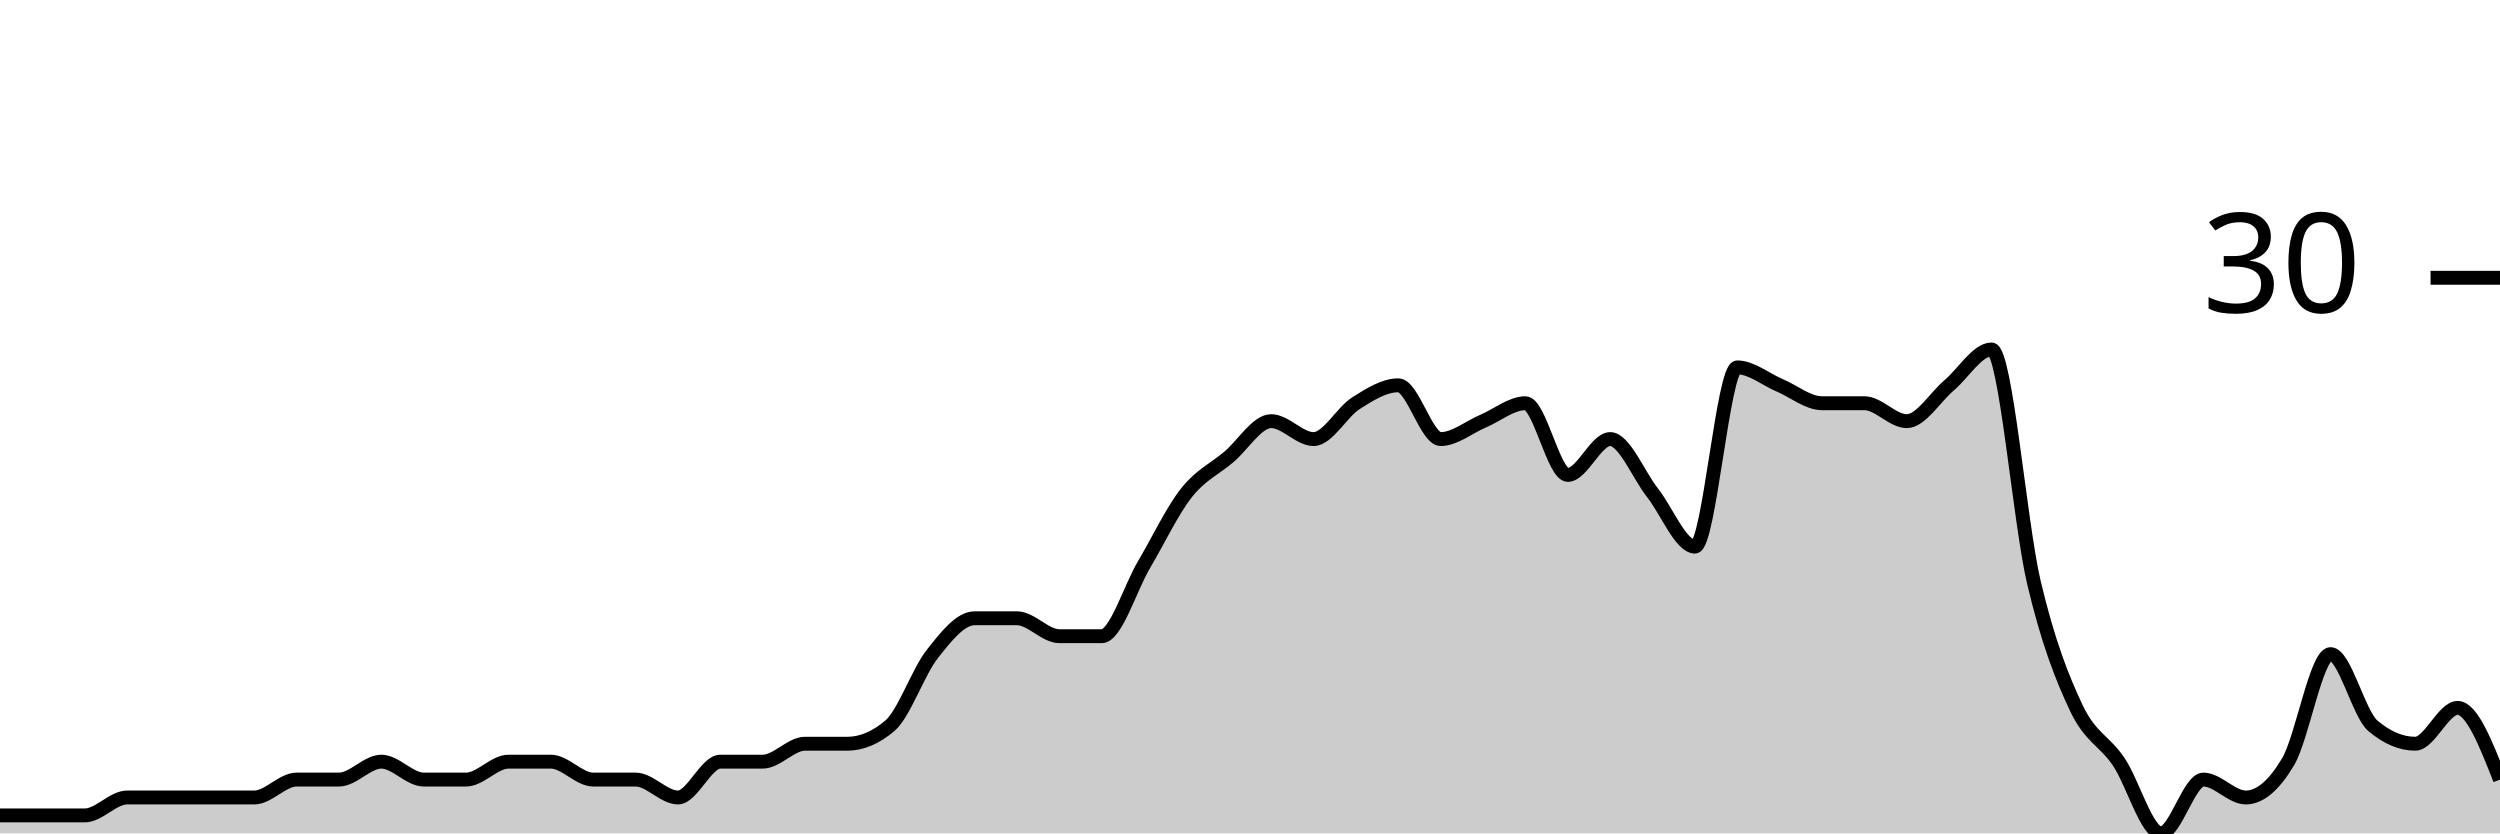
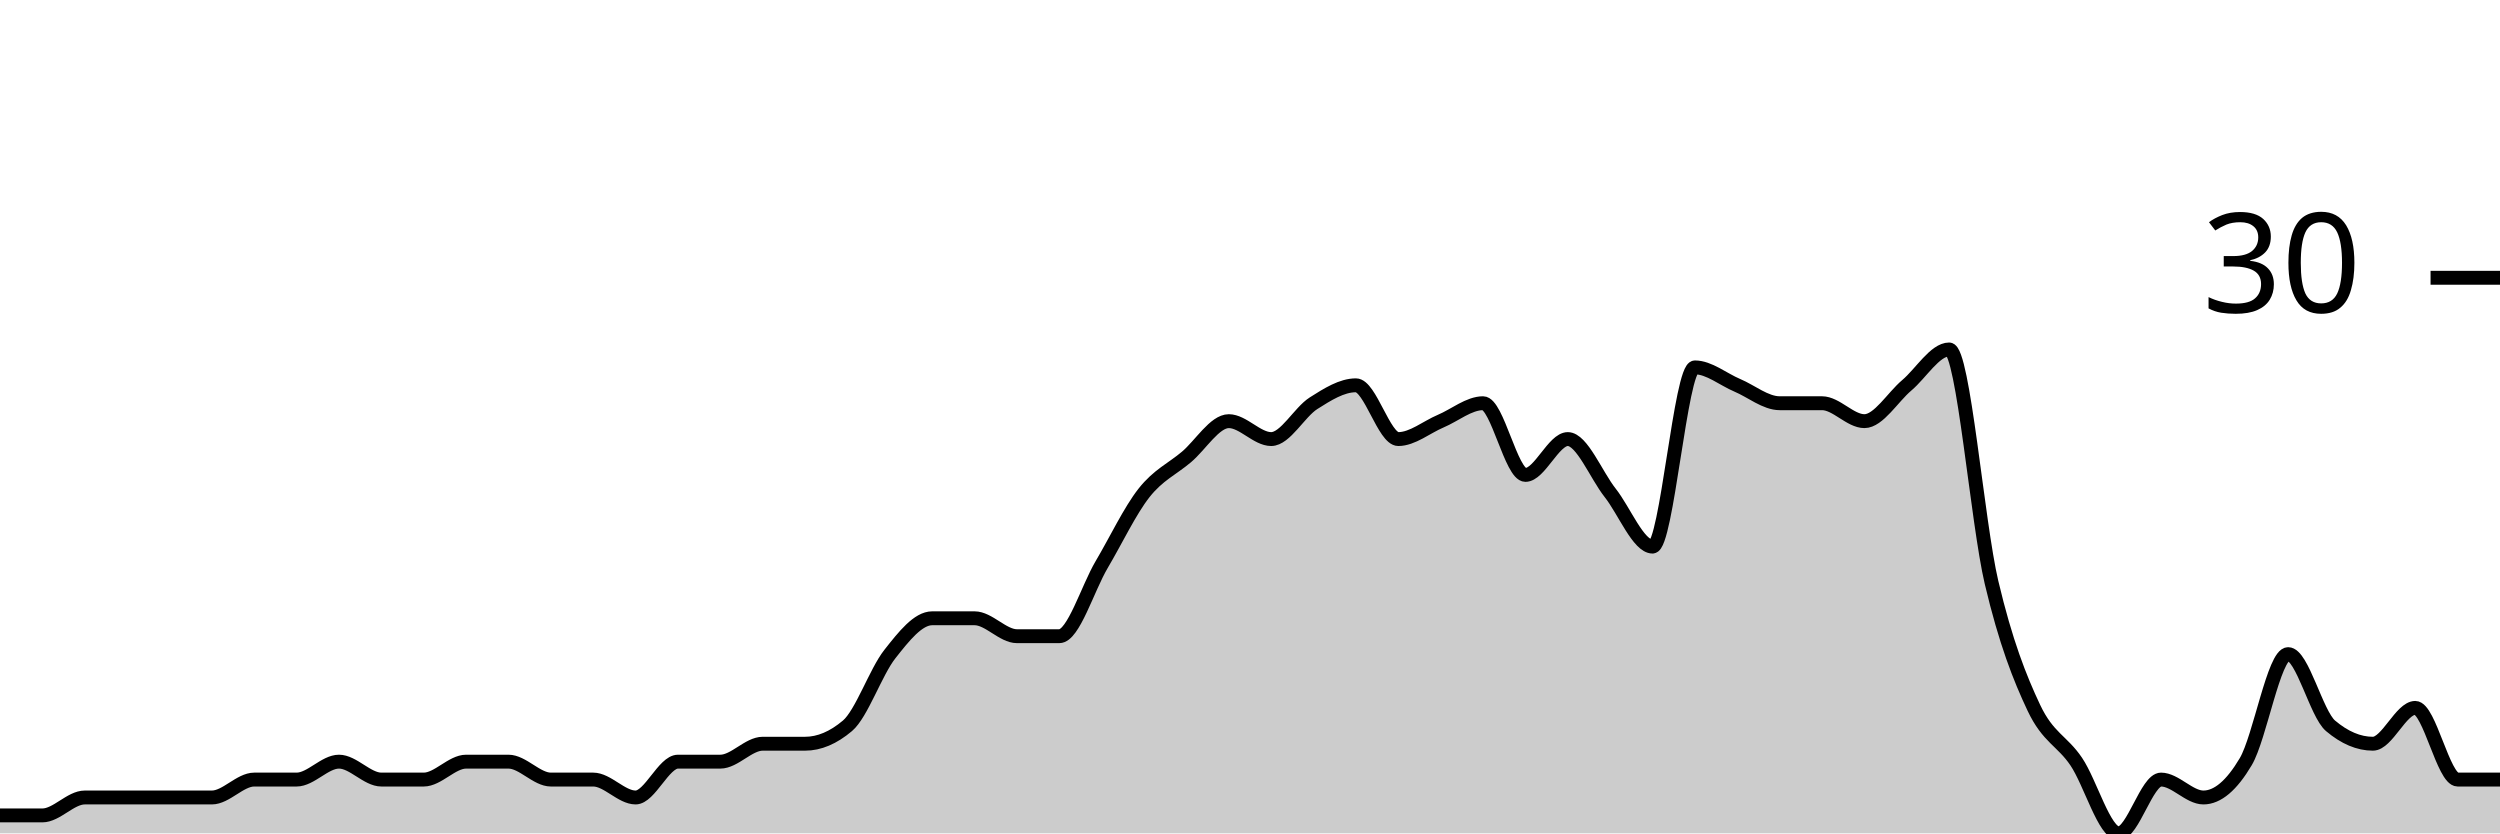
<svg xmlns="http://www.w3.org/2000/svg" viewBox="0 0 180 60">
  <g transform="translate(0,20)">
-     <path class="area" fill="rgba(0, 0, 0, 0.2)" d="M0,38.71C1.017,38.71,2.034,38.71,3.051,38.71C4.068,38.71,5.085,38.71,6.102,38.71C7.119,38.71,8.136,37.419,9.153,37.419C10.169,37.419,11.186,37.419,12.203,37.419C13.22,37.419,14.237,37.419,15.254,37.419C16.271,37.419,17.288,37.419,18.305,37.419C19.322,37.419,20.339,36.129,21.356,36.129C22.373,36.129,23.39,36.129,24.407,36.129C25.424,36.129,26.441,34.839,27.458,34.839C28.475,34.839,29.492,36.129,30.508,36.129C31.525,36.129,32.542,36.129,33.559,36.129C34.576,36.129,35.593,34.839,36.61,34.839C37.627,34.839,38.644,34.839,39.661,34.839C40.678,34.839,41.695,36.129,42.712,36.129C43.729,36.129,44.746,36.129,45.763,36.129C46.78,36.129,47.797,37.419,48.814,37.419C49.831,37.419,50.847,34.839,51.864,34.839C52.881,34.839,53.898,34.839,54.915,34.839C55.932,34.839,56.949,33.548,57.966,33.548C58.983,33.548,60,33.548,61.017,33.548C62.034,33.548,63.051,33.118,64.068,32.258C65.085,31.398,66.102,28.387,67.119,27.097C68.136,25.806,69.153,24.516,70.169,24.516C71.186,24.516,72.203,24.516,73.22,24.516C74.237,24.516,75.254,25.806,76.271,25.806C77.288,25.806,78.305,25.806,79.322,25.806C80.339,25.806,81.356,22.366,82.373,20.645C83.39,18.925,84.407,16.774,85.424,15.484C86.441,14.194,87.458,13.763,88.475,12.903C89.492,12.043,90.508,10.323,91.525,10.323C92.542,10.323,93.559,11.613,94.576,11.613C95.593,11.613,96.61,9.677,97.627,9.032C98.644,8.387,99.661,7.742,100.678,7.742C101.695,7.742,102.712,11.613,103.729,11.613C104.746,11.613,105.763,10.753,106.78,10.323C107.797,9.892,108.814,9.032,109.831,9.032C110.847,9.032,111.864,14.194,112.881,14.194C113.898,14.194,114.915,11.613,115.932,11.613C116.949,11.613,117.966,14.194,118.983,15.484C120,16.774,121.017,19.355,122.034,19.355C123.051,19.355,124.068,6.452,125.085,6.452C126.102,6.452,127.119,7.312,128.136,7.742C129.153,8.172,130.169,9.032,131.186,9.032C132.203,9.032,133.22,9.032,134.237,9.032C135.254,9.032,136.271,10.323,137.288,10.323C138.305,10.323,139.322,8.602,140.339,7.742C141.356,6.882,142.373,5.161,143.39,5.161C144.407,5.161,145.424,17.634,146.441,21.935C147.458,26.237,148.475,28.817,149.492,30.968C150.508,33.118,151.525,33.333,152.542,34.839C153.559,36.344,154.576,40,155.593,40C156.61,40,157.627,36.129,158.644,36.129C159.661,36.129,160.678,37.419,161.695,37.419C162.712,37.419,163.729,36.559,164.746,34.839C165.763,33.118,166.78,27.097,167.797,27.097C168.814,27.097,169.831,31.398,170.847,32.258C171.864,33.118,172.881,33.548,173.898,33.548C174.915,33.548,175.932,30.968,176.949,30.968C177.966,30.968,178.983,33.548,180,36.129L180,40C178.983,40,177.966,40,176.949,40C175.932,40,174.915,40,173.898,40C172.881,40,171.864,40,170.847,40C169.831,40,168.814,40,167.797,40C166.78,40,165.763,40,164.746,40C163.729,40,162.712,40,161.695,40C160.678,40,159.661,40,158.644,40C157.627,40,156.61,40,155.593,40C154.576,40,153.559,40,152.542,40C151.525,40,150.508,40,149.492,40C148.475,40,147.458,40,146.441,40C145.424,40,144.407,40,143.39,40C142.373,40,141.356,40,140.339,40C139.322,40,138.305,40,137.288,40C136.271,40,135.254,40,134.237,40C133.22,40,132.203,40,131.186,40C130.169,40,129.153,40,128.136,40C127.119,40,126.102,40,125.085,40C124.068,40,123.051,40,122.034,40C121.017,40,120,40,118.983,40C117.966,40,116.949,40,115.932,40C114.915,40,113.898,40,112.881,40C111.864,40,110.847,40,109.831,40C108.814,40,107.797,40,106.78,40C105.763,40,104.746,40,103.729,40C102.712,40,101.695,40,100.678,40C99.661,40,98.644,40,97.627,40C96.61,40,95.593,40,94.576,40C93.559,40,92.542,40,91.525,40C90.508,40,89.492,40,88.475,40C87.458,40,86.441,40,85.424,40C84.407,40,83.39,40,82.373,40C81.356,40,80.339,40,79.322,40C78.305,40,77.288,40,76.271,40C75.254,40,74.237,40,73.22,40C72.203,40,71.186,40,70.169,40C69.153,40,68.136,40,67.119,40C66.102,40,65.085,40,64.068,40C63.051,40,62.034,40,61.017,40C60,40,58.983,40,57.966,40C56.949,40,55.932,40,54.915,40C53.898,40,52.881,40,51.864,40C50.847,40,49.831,40,48.814,40C47.797,40,46.78,40,45.763,40C44.746,40,43.729,40,42.712,40C41.695,40,40.678,40,39.661,40C38.644,40,37.627,40,36.61,40C35.593,40,34.576,40,33.559,40C32.542,40,31.525,40,30.508,40C29.492,40,28.475,40,27.458,40C26.441,40,25.424,40,24.407,40C23.39,40,22.373,40,21.356,40C20.339,40,19.322,40,18.305,40C17.288,40,16.271,40,15.254,40C14.237,40,13.22,40,12.203,40C11.186,40,10.169,40,9.153,40C8.136,40,7.119,40,6.102,40C5.085,40,4.068,40,3.051,40C2.034,40,1.017,40,0,40Z" />
-     <path class="line" stroke="black" fill="none" d="M0,38.71C1.017,38.71,2.034,38.71,3.051,38.71C4.068,38.71,5.085,38.71,6.102,38.71C7.119,38.71,8.136,37.419,9.153,37.419C10.169,37.419,11.186,37.419,12.203,37.419C13.22,37.419,14.237,37.419,15.254,37.419C16.271,37.419,17.288,37.419,18.305,37.419C19.322,37.419,20.339,36.129,21.356,36.129C22.373,36.129,23.39,36.129,24.407,36.129C25.424,36.129,26.441,34.839,27.458,34.839C28.475,34.839,29.492,36.129,30.508,36.129C31.525,36.129,32.542,36.129,33.559,36.129C34.576,36.129,35.593,34.839,36.61,34.839C37.627,34.839,38.644,34.839,39.661,34.839C40.678,34.839,41.695,36.129,42.712,36.129C43.729,36.129,44.746,36.129,45.763,36.129C46.78,36.129,47.797,37.419,48.814,37.419C49.831,37.419,50.847,34.839,51.864,34.839C52.881,34.839,53.898,34.839,54.915,34.839C55.932,34.839,56.949,33.548,57.966,33.548C58.983,33.548,60,33.548,61.017,33.548C62.034,33.548,63.051,33.118,64.068,32.258C65.085,31.398,66.102,28.387,67.119,27.097C68.136,25.806,69.153,24.516,70.169,24.516C71.186,24.516,72.203,24.516,73.22,24.516C74.237,24.516,75.254,25.806,76.271,25.806C77.288,25.806,78.305,25.806,79.322,25.806C80.339,25.806,81.356,22.366,82.373,20.645C83.39,18.925,84.407,16.774,85.424,15.484C86.441,14.194,87.458,13.763,88.475,12.903C89.492,12.043,90.508,10.323,91.525,10.323C92.542,10.323,93.559,11.613,94.576,11.613C95.593,11.613,96.61,9.677,97.627,9.032C98.644,8.387,99.661,7.742,100.678,7.742C101.695,7.742,102.712,11.613,103.729,11.613C104.746,11.613,105.763,10.753,106.78,10.323C107.797,9.892,108.814,9.032,109.831,9.032C110.847,9.032,111.864,14.194,112.881,14.194C113.898,14.194,114.915,11.613,115.932,11.613C116.949,11.613,117.966,14.194,118.983,15.484C120,16.774,121.017,19.355,122.034,19.355C123.051,19.355,124.068,6.452,125.085,6.452C126.102,6.452,127.119,7.312,128.136,7.742C129.153,8.172,130.169,9.032,131.186,9.032C132.203,9.032,133.22,9.032,134.237,9.032C135.254,9.032,136.271,10.323,137.288,10.323C138.305,10.323,139.322,8.602,140.339,7.742C141.356,6.882,142.373,5.161,143.39,5.161C144.407,5.161,145.424,17.634,146.441,21.935C147.458,26.237,148.475,28.817,149.492,30.968C150.508,33.118,151.525,33.333,152.542,34.839C153.559,36.344,154.576,40,155.593,40C156.61,40,157.627,36.129,158.644,36.129C159.661,36.129,160.678,37.419,161.695,37.419C162.712,37.419,163.729,36.559,164.746,34.839C165.763,33.118,166.78,27.097,167.797,27.097C168.814,27.097,169.831,31.398,170.847,32.258C171.864,33.118,172.881,33.548,173.898,33.548C174.915,33.548,175.932,30.968,176.949,30.968C177.966,30.968,178.983,33.548,180,36.129" />
+     <path class="area" fill="rgba(0, 0, 0, 0.2)" d="M0,38.71C1.017,38.71,2.034,38.71,3.051,38.71C4.068,38.71,5.085,37.419,6.102,37.419C7.119,37.419,8.136,37.419,9.153,37.419C10.169,37.419,11.186,37.419,12.203,37.419C13.22,37.419,14.237,37.419,15.254,37.419C16.271,37.419,17.288,36.129,18.305,36.129C19.322,36.129,20.339,36.129,21.356,36.129C22.373,36.129,23.39,34.839,24.407,34.839C25.424,34.839,26.441,36.129,27.458,36.129C28.475,36.129,29.492,36.129,30.508,36.129C31.525,36.129,32.542,34.839,33.559,34.839C34.576,34.839,35.593,34.839,36.61,34.839C37.627,34.839,38.644,36.129,39.661,36.129C40.678,36.129,41.695,36.129,42.712,36.129C43.729,36.129,44.746,37.419,45.763,37.419C46.78,37.419,47.797,34.839,48.814,34.839C49.831,34.839,50.847,34.839,51.864,34.839C52.881,34.839,53.898,33.548,54.915,33.548C55.932,33.548,56.949,33.548,57.966,33.548C58.983,33.548,60,33.118,61.017,32.258C62.034,31.398,63.051,28.387,64.068,27.097C65.085,25.806,66.102,24.516,67.119,24.516C68.136,24.516,69.153,24.516,70.169,24.516C71.186,24.516,72.203,25.806,73.22,25.806C74.237,25.806,75.254,25.806,76.271,25.806C77.288,25.806,78.305,22.366,79.322,20.645C80.339,18.925,81.356,16.774,82.373,15.484C83.39,14.194,84.407,13.763,85.424,12.903C86.441,12.043,87.458,10.323,88.475,10.323C89.492,10.323,90.508,11.613,91.525,11.613C92.542,11.613,93.559,9.677,94.576,9.032C95.593,8.387,96.61,7.742,97.627,7.742C98.644,7.742,99.661,11.613,100.678,11.613C101.695,11.613,102.712,10.753,103.729,10.323C104.746,9.892,105.763,9.032,106.78,9.032C107.797,9.032,108.814,14.194,109.831,14.194C110.847,14.194,111.864,11.613,112.881,11.613C113.898,11.613,114.915,14.194,115.932,15.484C116.949,16.774,117.966,19.355,118.983,19.355C120,19.355,121.017,6.452,122.034,6.452C123.051,6.452,124.068,7.312,125.085,7.742C126.102,8.172,127.119,9.032,128.136,9.032C129.153,9.032,130.169,9.032,131.186,9.032C132.203,9.032,133.22,10.323,134.237,10.323C135.254,10.323,136.271,8.602,137.288,7.742C138.305,6.882,139.322,5.161,140.339,5.161C141.356,5.161,142.373,17.634,143.39,21.935C144.407,26.237,145.424,28.817,146.441,30.968C147.458,33.118,148.475,33.333,149.492,34.839C150.508,36.344,151.525,40,152.542,40C153.559,40,154.576,36.129,155.593,36.129C156.61,36.129,157.627,37.419,158.644,37.419C159.661,37.419,160.678,36.559,161.695,34.839C162.712,33.118,163.729,27.097,164.746,27.097C165.763,27.097,166.78,31.398,167.797,32.258C168.814,33.118,169.831,33.548,170.847,33.548C171.864,33.548,172.881,30.968,173.898,30.968C174.915,30.968,175.932,36.129,176.949,36.129C177.966,36.129,178.983,36.129,180,36.129L180,40C178.983,40,177.966,40,176.949,40C175.932,40,174.915,40,173.898,40C172.881,40,171.864,40,170.847,40C169.831,40,168.814,40,167.797,40C166.78,40,165.763,40,164.746,40C163.729,40,162.712,40,161.695,40C160.678,40,159.661,40,158.644,40C157.627,40,156.61,40,155.593,40C154.576,40,153.559,40,152.542,40C151.525,40,150.508,40,149.492,40C148.475,40,147.458,40,146.441,40C145.424,40,144.407,40,143.39,40C142.373,40,141.356,40,140.339,40C139.322,40,138.305,40,137.288,40C136.271,40,135.254,40,134.237,40C133.22,40,132.203,40,131.186,40C130.169,40,129.153,40,128.136,40C127.119,40,126.102,40,125.085,40C124.068,40,123.051,40,122.034,40C121.017,40,120,40,118.983,40C117.966,40,116.949,40,115.932,40C114.915,40,113.898,40,112.881,40C111.864,40,110.847,40,109.831,40C108.814,40,107.797,40,106.78,40C105.763,40,104.746,40,103.729,40C102.712,40,101.695,40,100.678,40C99.661,40,98.644,40,97.627,40C96.61,40,95.593,40,94.576,40C93.559,40,92.542,40,91.525,40C90.508,40,89.492,40,88.475,40C87.458,40,86.441,40,85.424,40C84.407,40,83.39,40,82.373,40C81.356,40,80.339,40,79.322,40C78.305,40,77.288,40,76.271,40C75.254,40,74.237,40,73.22,40C72.203,40,71.186,40,70.169,40C69.153,40,68.136,40,67.119,40C66.102,40,65.085,40,64.068,40C63.051,40,62.034,40,61.017,40C60,40,58.983,40,57.966,40C56.949,40,55.932,40,54.915,40C53.898,40,52.881,40,51.864,40C50.847,40,49.831,40,48.814,40C47.797,40,46.78,40,45.763,40C44.746,40,43.729,40,42.712,40C41.695,40,40.678,40,39.661,40C38.644,40,37.627,40,36.61,40C35.593,40,34.576,40,33.559,40C32.542,40,31.525,40,30.508,40C29.492,40,28.475,40,27.458,40C26.441,40,25.424,40,24.407,40C23.39,40,22.373,40,21.356,40C20.339,40,19.322,40,18.305,40C17.288,40,16.271,40,15.254,40C14.237,40,13.22,40,12.203,40C11.186,40,10.169,40,9.153,40C8.136,40,7.119,40,6.102,40C5.085,40,4.068,40,3.051,40C2.034,40,1.017,40,0,40Z" />
+     <path class="line" stroke="black" fill="none" d="M0,38.71C1.017,38.71,2.034,38.71,3.051,38.71C4.068,38.71,5.085,37.419,6.102,37.419C7.119,37.419,8.136,37.419,9.153,37.419C10.169,37.419,11.186,37.419,12.203,37.419C13.22,37.419,14.237,37.419,15.254,37.419C16.271,37.419,17.288,36.129,18.305,36.129C19.322,36.129,20.339,36.129,21.356,36.129C22.373,36.129,23.39,34.839,24.407,34.839C25.424,34.839,26.441,36.129,27.458,36.129C28.475,36.129,29.492,36.129,30.508,36.129C31.525,36.129,32.542,34.839,33.559,34.839C34.576,34.839,35.593,34.839,36.61,34.839C37.627,34.839,38.644,36.129,39.661,36.129C40.678,36.129,41.695,36.129,42.712,36.129C43.729,36.129,44.746,37.419,45.763,37.419C46.78,37.419,47.797,34.839,48.814,34.839C49.831,34.839,50.847,34.839,51.864,34.839C52.881,34.839,53.898,33.548,54.915,33.548C55.932,33.548,56.949,33.548,57.966,33.548C58.983,33.548,60,33.118,61.017,32.258C62.034,31.398,63.051,28.387,64.068,27.097C65.085,25.806,66.102,24.516,67.119,24.516C68.136,24.516,69.153,24.516,70.169,24.516C71.186,24.516,72.203,25.806,73.22,25.806C74.237,25.806,75.254,25.806,76.271,25.806C77.288,25.806,78.305,22.366,79.322,20.645C80.339,18.925,81.356,16.774,82.373,15.484C83.39,14.194,84.407,13.763,85.424,12.903C86.441,12.043,87.458,10.323,88.475,10.323C89.492,10.323,90.508,11.613,91.525,11.613C92.542,11.613,93.559,9.677,94.576,9.032C95.593,8.387,96.61,7.742,97.627,7.742C98.644,7.742,99.661,11.613,100.678,11.613C101.695,11.613,102.712,10.753,103.729,10.323C104.746,9.892,105.763,9.032,106.78,9.032C107.797,9.032,108.814,14.194,109.831,14.194C110.847,14.194,111.864,11.613,112.881,11.613C113.898,11.613,114.915,14.194,115.932,15.484C116.949,16.774,117.966,19.355,118.983,19.355C120,19.355,121.017,6.452,122.034,6.452C123.051,6.452,124.068,7.312,125.085,7.742C126.102,8.172,127.119,9.032,128.136,9.032C129.153,9.032,130.169,9.032,131.186,9.032C132.203,9.032,133.22,10.323,134.237,10.323C135.254,10.323,136.271,8.602,137.288,7.742C138.305,6.882,139.322,5.161,140.339,5.161C141.356,5.161,142.373,17.634,143.39,21.935C144.407,26.237,145.424,28.817,146.441,30.968C147.458,33.118,148.475,33.333,149.492,34.839C150.508,36.344,151.525,40,152.542,40C153.559,40,154.576,36.129,155.593,36.129C156.61,36.129,157.627,37.419,158.644,37.419C159.661,37.419,160.678,36.559,161.695,34.839C162.712,33.118,163.729,27.097,164.746,27.097C165.763,27.097,166.78,31.398,167.797,32.258C168.814,33.118,169.831,33.548,170.847,33.548C171.864,33.548,172.881,30.968,173.898,30.968C174.915,30.968,175.932,36.129,176.949,36.129C177.966,36.129,178.983,36.129,180,36.129" />
    <path class="axis-ceiling" stroke-width="1" stroke="black" fill="none" d="M175,0L180,0" />
    <text class="axis-ceiling-label" font-family="sans-serif" text-anchor="end" font-size="10px" x="170" y="2.5">30</text>
  </g>
</svg>
